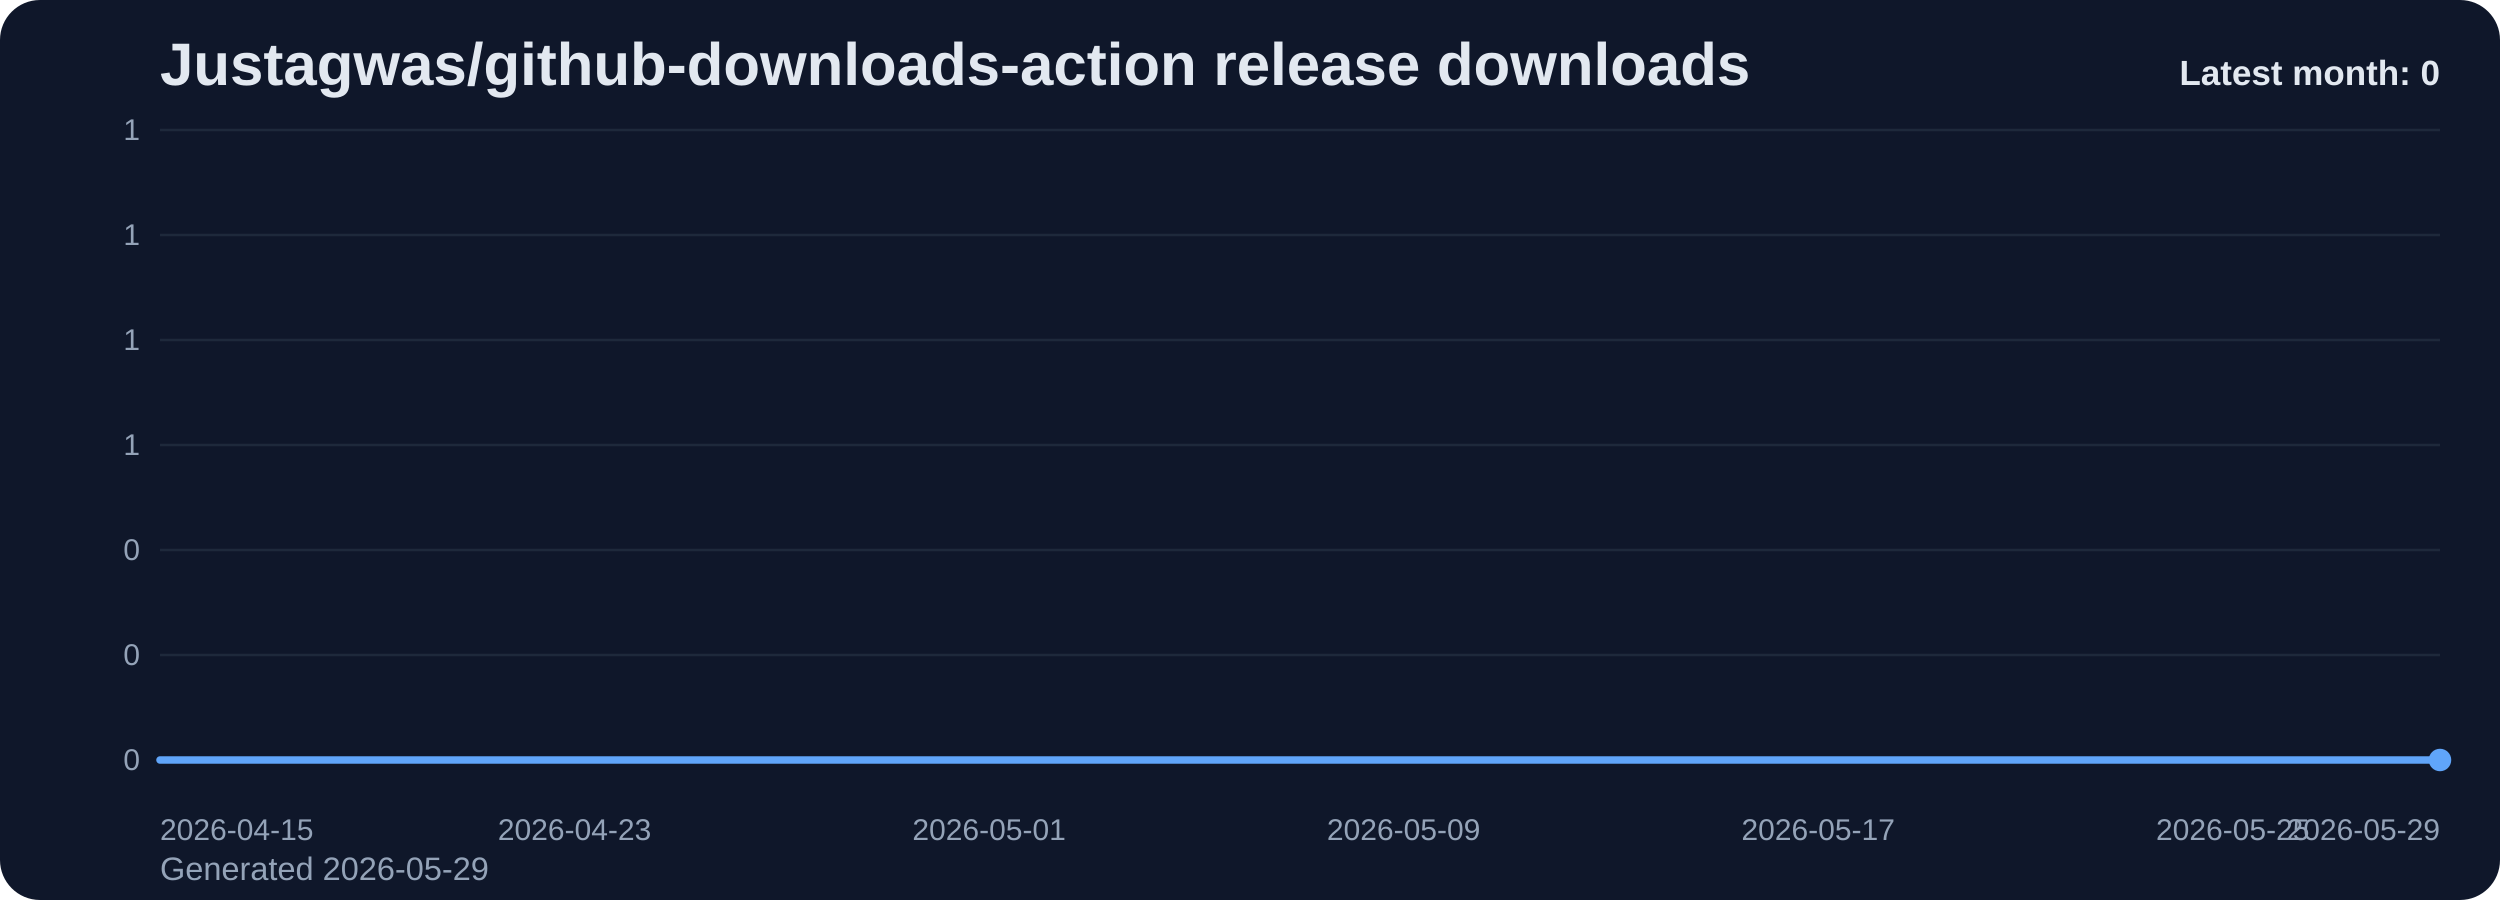
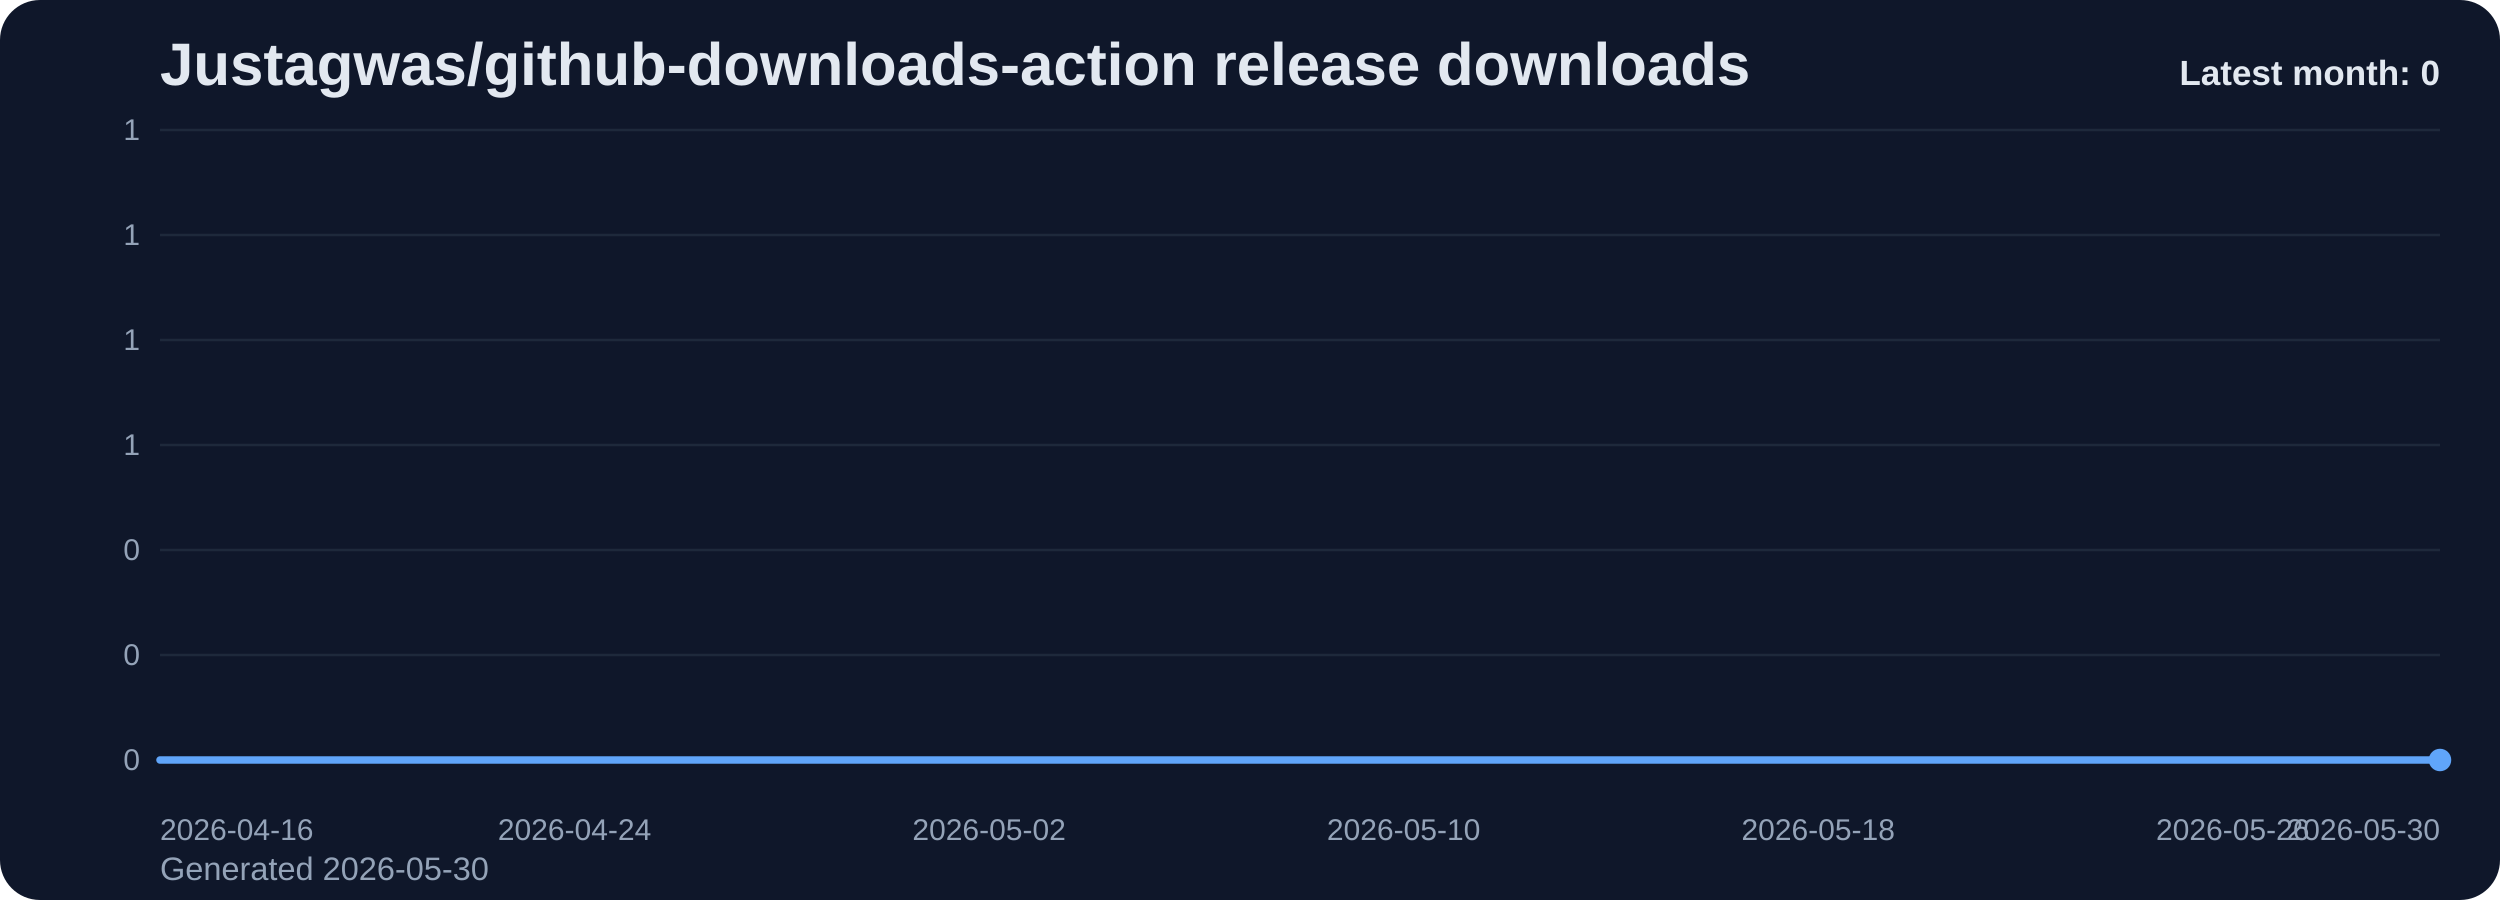
<svg xmlns="http://www.w3.org/2000/svg" viewBox="0 0 1000 360" role="img" aria-label="Justagwas/github-downloads-action release downloads chart">
  <defs>
    <linearGradient id="fill-monthly-slate" x1="0" y1="0" x2="0" y2="1">
      <stop offset="0%" stop-color="#60a5fa" stop-opacity="0.32" />
      <stop offset="100%" stop-color="#60a5fa" stop-opacity="0.05" />
    </linearGradient>
    <style>
      .bg { fill: #0f172a; }
      .title { font: 700 24px Arial, sans-serif; fill: #e2e8f0; }
      .sub { font: 400 13px Arial, sans-serif; fill: #94a3b8; }
      .grid { stroke: #1e293b; stroke-width: 1; }
      .axis { font: 400 12px Arial, sans-serif; fill: #94a3b8; }
      .line { fill: none; stroke: #60a5fa; stroke-width: 3; stroke-linecap: round; stroke-linejoin: round; }
      .dot { fill: #60a5fa; }
      .value { font: 600 11px Arial, sans-serif; fill: #cbd5e1; }
      .latest { font: 700 14px Arial, sans-serif; fill: #e2e8f0; }
    </style>
  </defs>
  <rect class="bg" x="0" y="0" width="1000" height="360" rx="16" />
  <text class="title" x="64" y="34">Justagwas/github-downloads-action release downloads</text>
-   <text class="sub" x="64" y="352">Generated 2026-05-29</text>
+   <text class="sub" x="64" y="352">Generated 2026-05-30</text>
  <line x1="64" y1="52.00" x2="976" y2="52.00" class="grid" />
  <text x="56" y="56.00" text-anchor="end" class="axis">1</text>
  <line x1="64" y1="94.00" x2="976" y2="94.00" class="grid" />
  <text x="56" y="98.00" text-anchor="end" class="axis">1</text>
  <line x1="64" y1="136.00" x2="976" y2="136.00" class="grid" />
  <text x="56" y="140.00" text-anchor="end" class="axis">1</text>
  <line x1="64" y1="178.00" x2="976" y2="178.00" class="grid" />
  <text x="56" y="182.00" text-anchor="end" class="axis">1</text>
  <line x1="64" y1="220.00" x2="976" y2="220.00" class="grid" />
  <text x="56" y="224.00" text-anchor="end" class="axis">0</text>
  <line x1="64" y1="262.00" x2="976" y2="262.00" class="grid" />
  <text x="56" y="266.00" text-anchor="end" class="axis">0</text>
  <line x1="64" y1="304.00" x2="976" y2="304.00" class="grid" />
  <text x="56" y="308.00" text-anchor="end" class="axis">0</text>
  <path d="M 64.00 304 L 64.00 304.00 L 84.73 304.00 L 105.45 304.00 L 126.18 304.00 L 146.91 304.00 L 167.64 304.00 L 188.36 304.00 L 209.09 304.00 L 229.82 304.00 L 250.55 304.00 L 271.27 304.00 L 292.00 304.00 L 312.73 304.00 L 333.45 304.00 L 354.18 304.00 L 374.91 304.00 L 395.64 304.00 L 416.36 304.00 L 437.09 304.00 L 457.82 304.00 L 478.55 304.00 L 499.27 304.00 L 520.00 304.00 L 540.73 304.00 L 561.45 304.00 L 582.18 304.00 L 602.91 304.00 L 623.64 304.00 L 644.36 304.00 L 665.09 304.00 L 685.82 304.00 L 706.55 304.00 L 727.27 304.00 L 748.00 304.00 L 768.73 304.00 L 789.45 304.00 L 810.18 304.00 L 830.91 304.00 L 851.64 304.00 L 872.36 304.00 L 893.09 304.00 L 913.82 304.00 L 934.55 304.00 L 955.27 304.00 L 976.00 304.00 L 976.00 304 Z" fill="url(#fill-monthly-slate)" />
  <polyline class="line" points="64.00,304.00 84.73,304.00 105.45,304.00 126.18,304.00 146.91,304.00 167.64,304.00 188.36,304.00 209.09,304.00 229.82,304.00 250.55,304.00 271.27,304.00 292.00,304.00 312.73,304.00 333.45,304.00 354.18,304.00 374.91,304.00 395.64,304.00 416.36,304.00 437.09,304.00 457.82,304.00 478.55,304.00 499.27,304.00 520.00,304.00 540.73,304.00 561.45,304.00 582.18,304.00 602.91,304.00 623.64,304.00 644.36,304.00 665.09,304.00 685.82,304.00 706.55,304.00 727.27,304.00 748.00,304.00 768.73,304.00 789.45,304.00 810.18,304.00 830.91,304.00 851.64,304.00 872.36,304.00 893.09,304.00 913.82,304.00 934.55,304.00 955.27,304.00 976.00,304.00" />
  <circle class="dot" cx="976.00" cy="304.00" r="4.5" />
-   <text class="axis" x="64.00" y="336" text-anchor="start">2026-04-15</text>
-   <text class="axis" x="229.82" y="336" text-anchor="middle">2026-04-23</text>
-   <text class="axis" x="395.64" y="336" text-anchor="middle">2026-05-01</text>
-   <text class="axis" x="561.45" y="336" text-anchor="middle">2026-05-09</text>
-   <text class="axis" x="727.27" y="336" text-anchor="middle">2026-05-17</text>
-   <text class="axis" x="893.09" y="336" text-anchor="middle">2026-05-25</text>
-   <text class="axis" x="976.00" y="336" text-anchor="end">2026-05-29</text>
+   <text class="axis" x="64.00" y="336" text-anchor="start">2026-04-16</text>
+   <text class="axis" x="229.82" y="336" text-anchor="middle">2026-04-24</text>
+   <text class="axis" x="395.64" y="336" text-anchor="middle">2026-05-02</text>
+   <text class="axis" x="561.45" y="336" text-anchor="middle">2026-05-10</text>
+   <text class="axis" x="727.27" y="336" text-anchor="middle">2026-05-18</text>
+   <text class="axis" x="893.09" y="336" text-anchor="middle">2026-05-26</text>
+   <text class="axis" x="976.00" y="336" text-anchor="end">2026-05-30</text>
  <text class="latest" x="976" y="34" text-anchor="end">Latest month: 0</text>
</svg>
